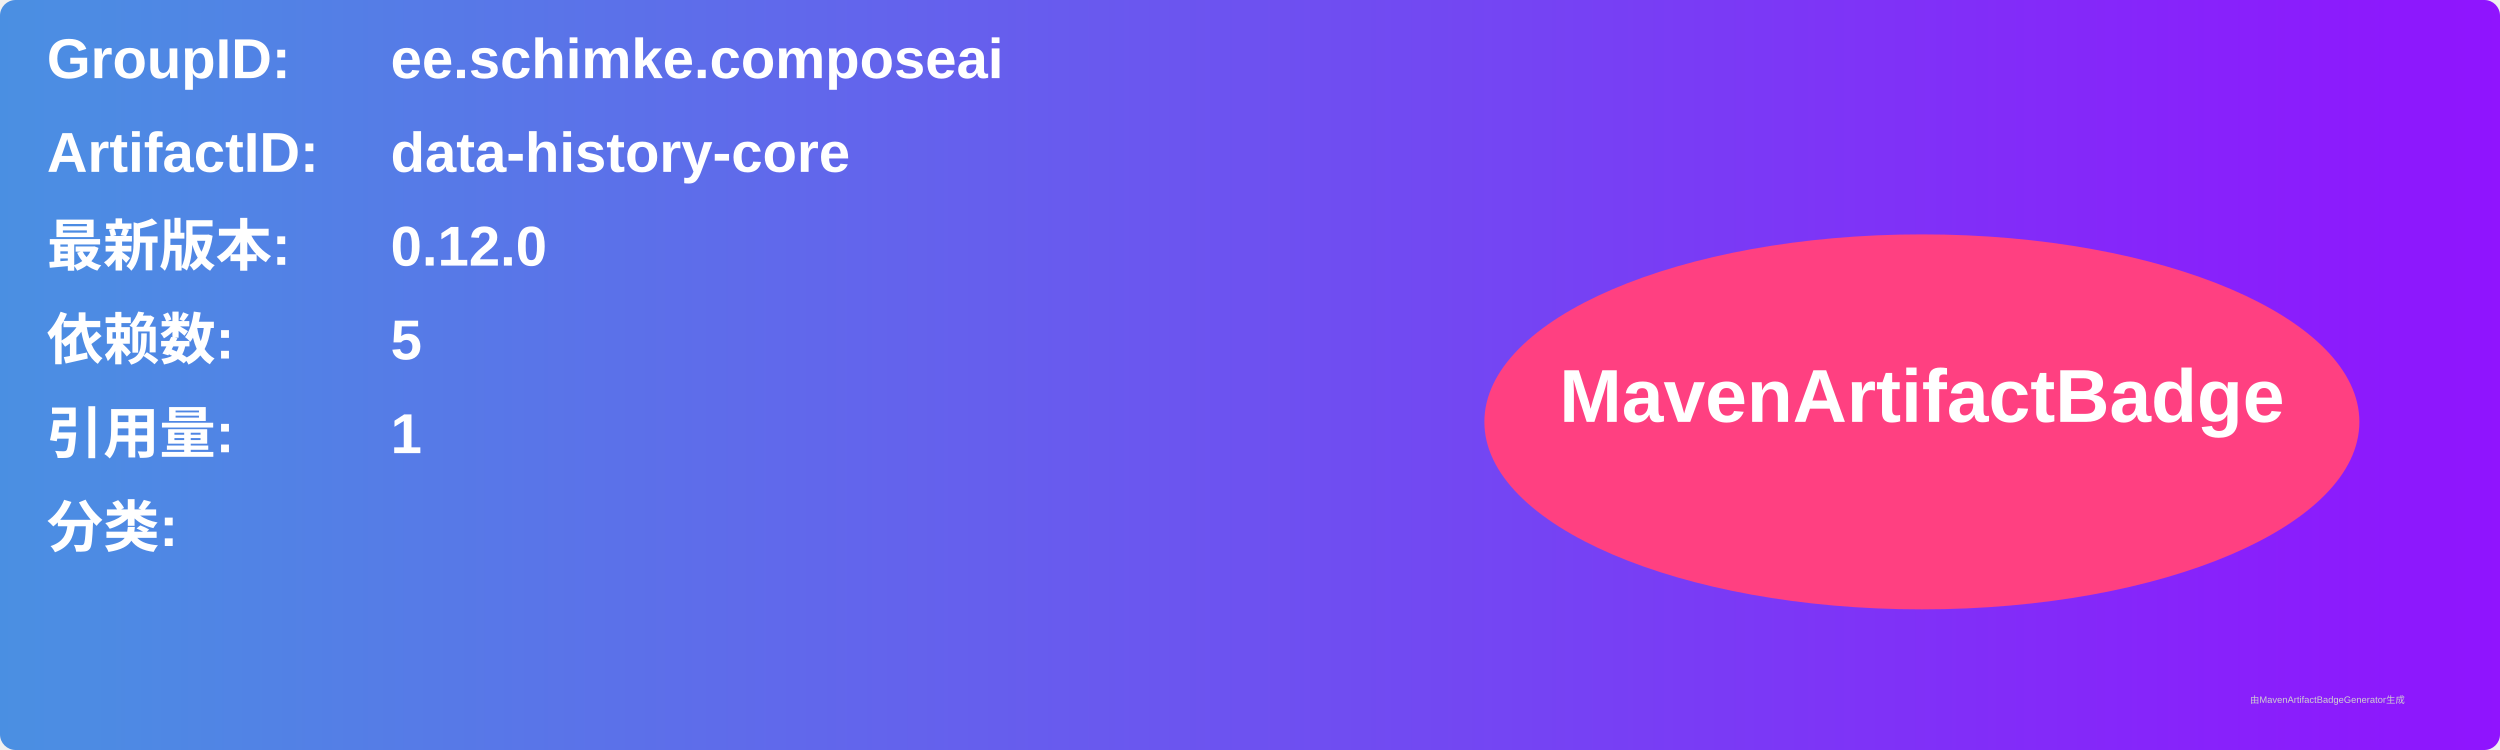
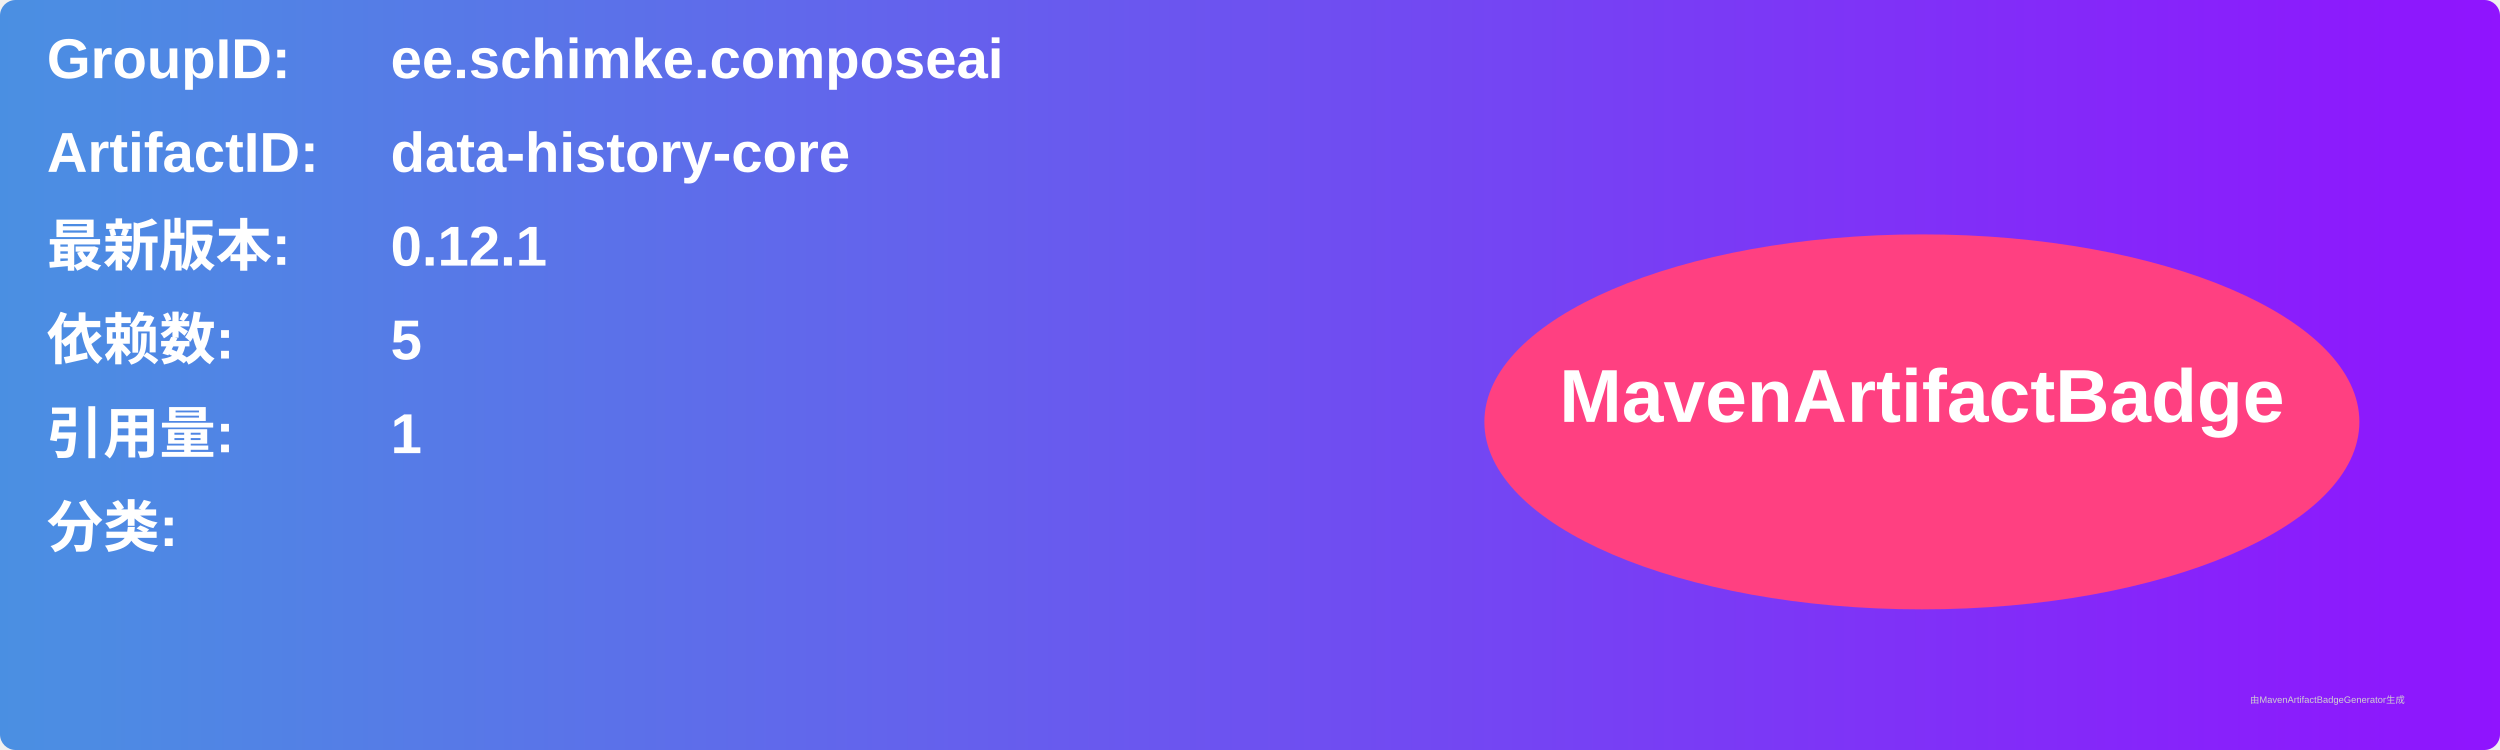
<svg xmlns="http://www.w3.org/2000/svg" width="800" height="240" viewBox="0 0 800 240">
  <linearGradient id="grad" x1="0%" y1="0%" x2="100%" y2="0%">
    <stop offset="0%" stop-color="#4a90e2" />
    <stop offset="100%" stop-color="#9013fe" />
  </linearGradient>
  <rect width="100%" height="100%" rx="5" ry="5" fill="url(#grad)" />
  <g transform="translate(15, 15)">
    <text x="0" y="10" font-family="Arial" font-size="18" fill="white" font-weight="bold" width="260">GroupID:</text>
    <text x="110" y="10" font-family="Arial" font-size="18" fill="white" font-weight="bold" width="460">ee.schimke.composeai</text>
    <text x="0" y="40" font-family="Arial" font-size="18" fill="white" font-weight="bold" width="260">ArtifactID:</text>
    <text x="110" y="40" font-family="Arial" font-size="18" fill="white" font-weight="bold" width="460">data-history-core</text>
    <text x="0" y="70" font-family="Arial" font-size="18" fill="white" font-weight="bold">最新版本:</text>
    <text x="110" y="70" font-family="Arial" font-size="18" fill="white" font-weight="bold">
-       <tspan font-weight="bold">0.12.0</tspan>
+       <tspan font-weight="bold">0.12.1</tspan>
    </text>
    <text x="0" y="100" font-family="Arial" font-size="18" fill="white" font-weight="bold">依赖数: </text>
    <text x="110" y="100" font-family="Arial" font-size="18" fill="white">
      <tspan font-weight="bold">5</tspan>
    </text>
    <text x="0" y="130" font-family="Arial" font-size="18" fill="white" font-weight="bold">引用量: </text>
    <text x="110" y="130" font-family="Arial" font-size="18" fill="white">
      <tspan font-weight="bold">1</tspan>
    </text>
    <text x="0" y="160" font-family="Arial" font-size="18" fill="white" font-weight="bold">分类:</text>
    <text x="10" y="190" font-family="Arial" font-size="10" fill="white">
      <tspan font-weight="bold" />
    </text>
    <ellipse cx="600" cy="120" rx="140" ry="60" fill="#ff4081" />
    <text x="600" y="120" text-anchor="middle" font-family="Arial" font-size="24" fill="white" font-weight="bold">MavenArtifactBadge</text>
  </g>
  <text x="720" y="225" font-family="Arial" font-size="3" fill="#d0d0d0">由MavenArtifactBadgeGenerator生成</text>
</svg>
